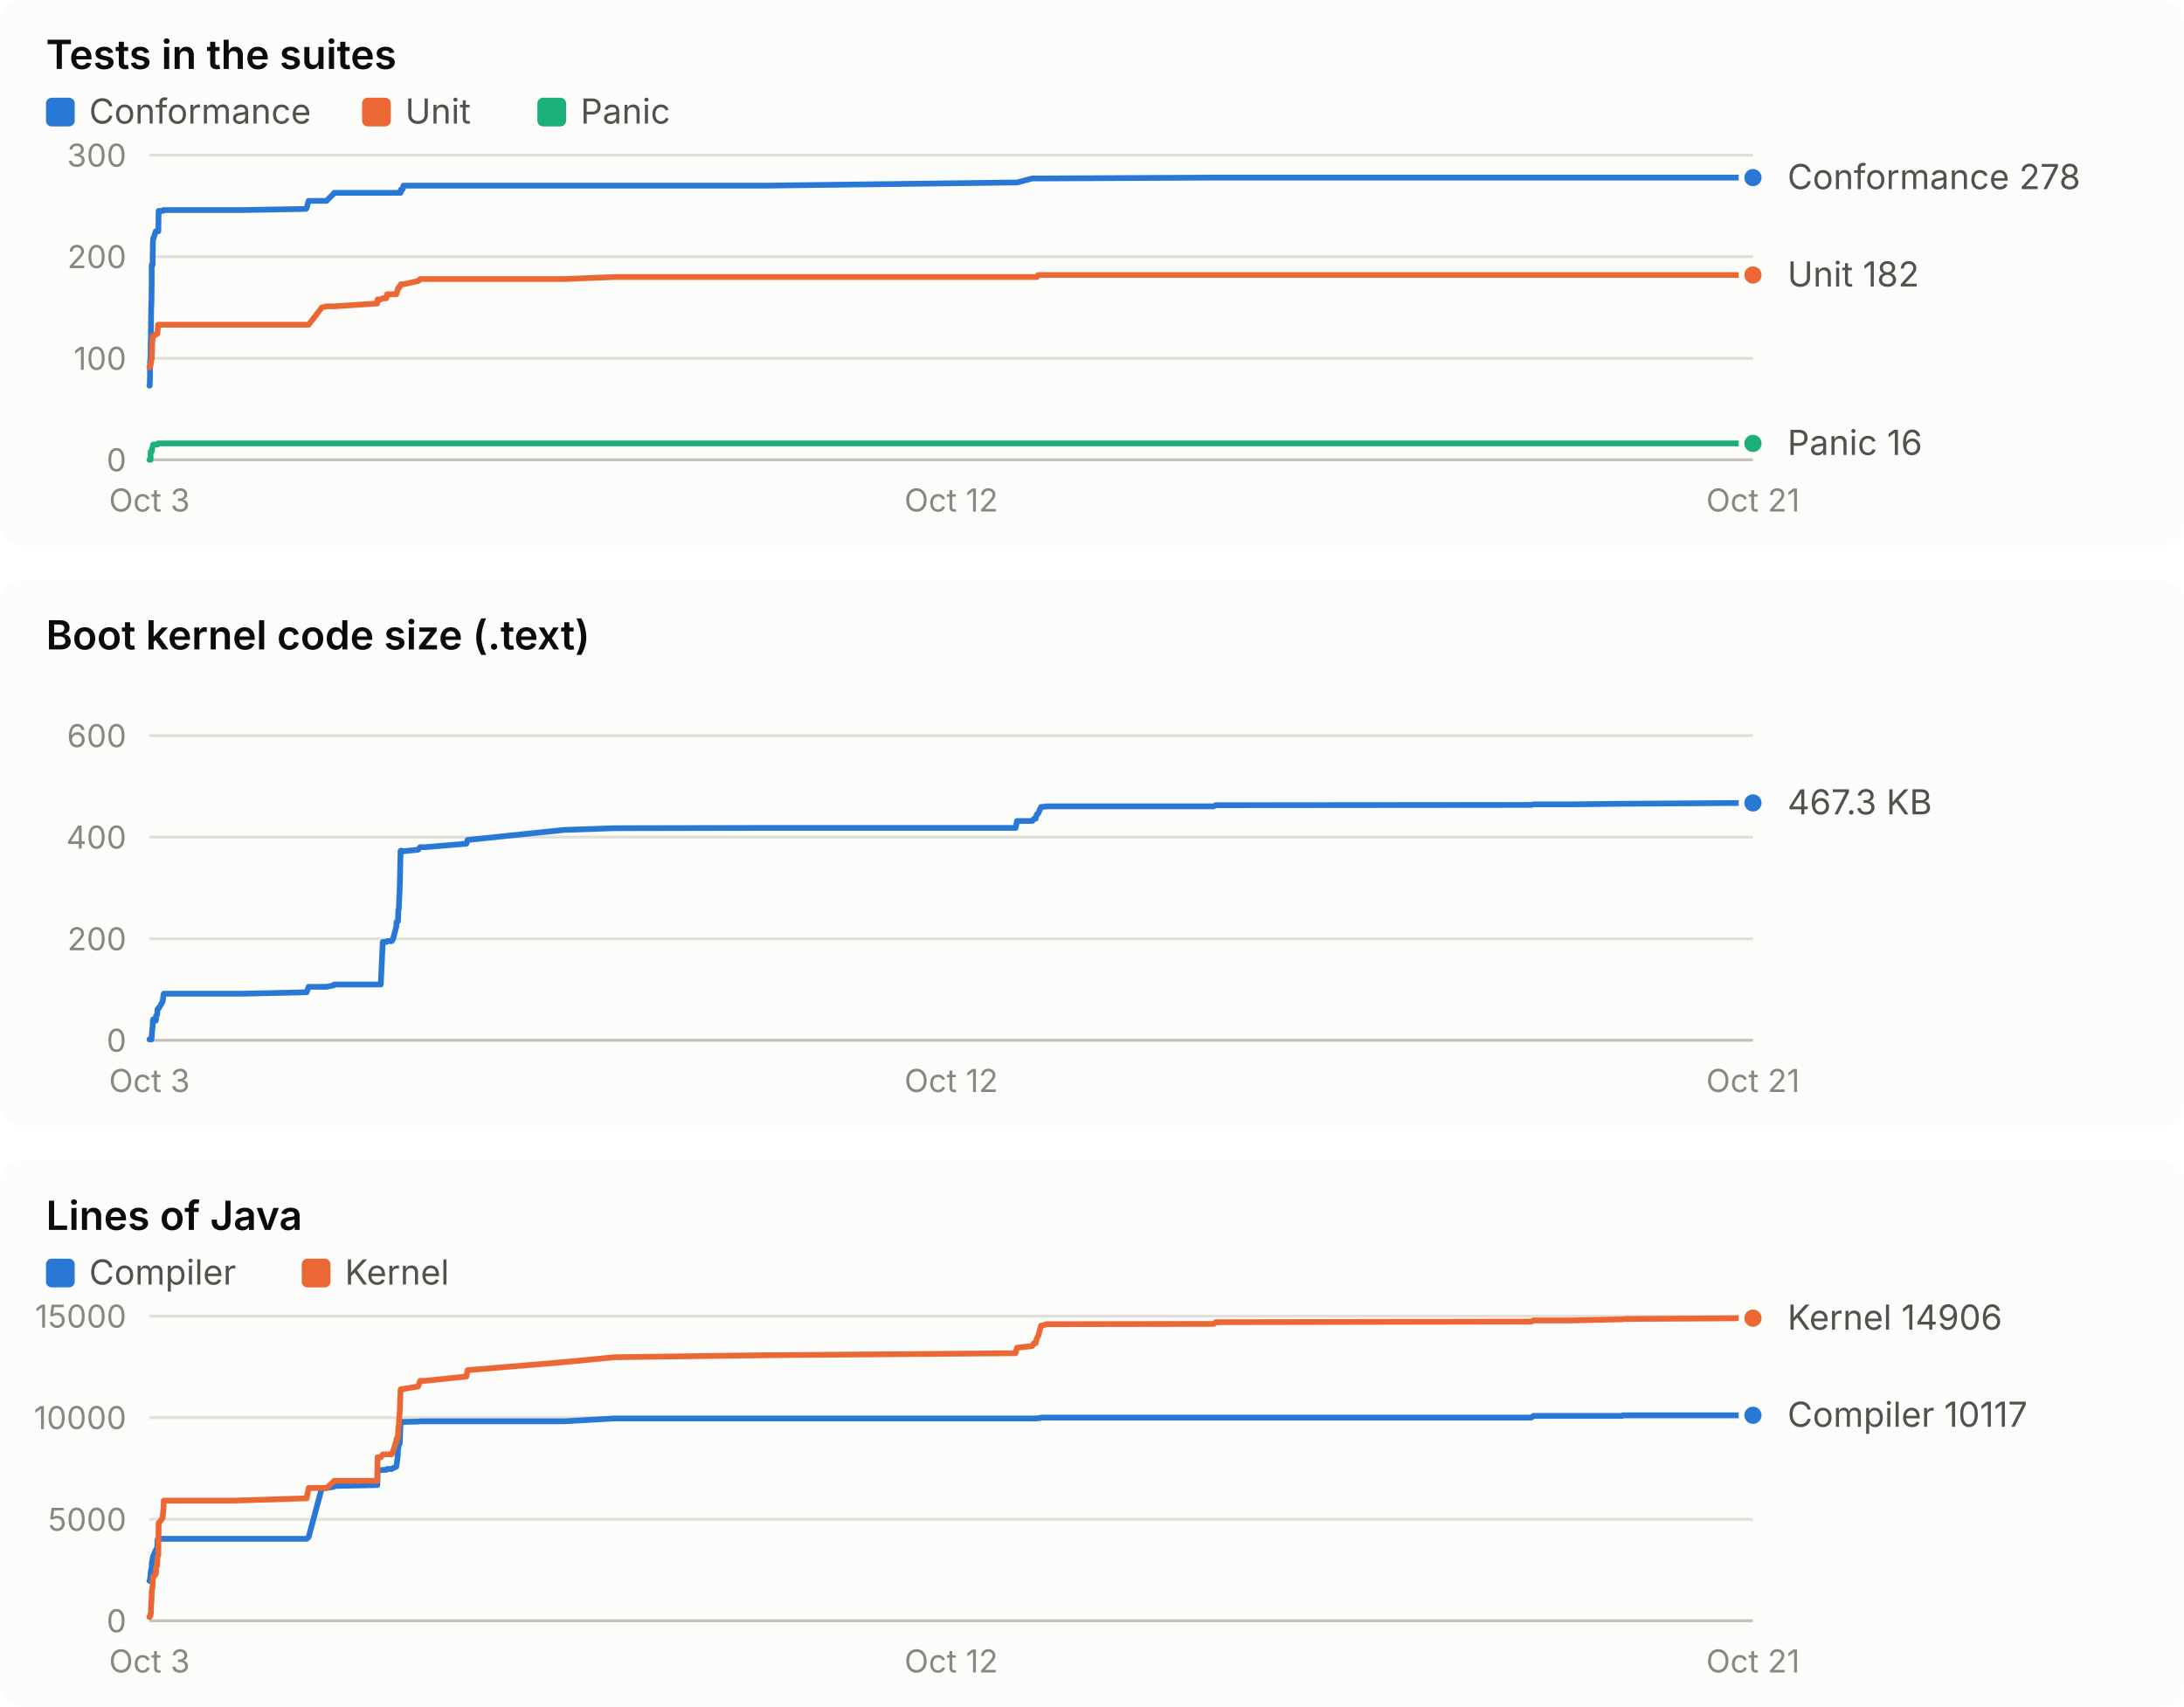
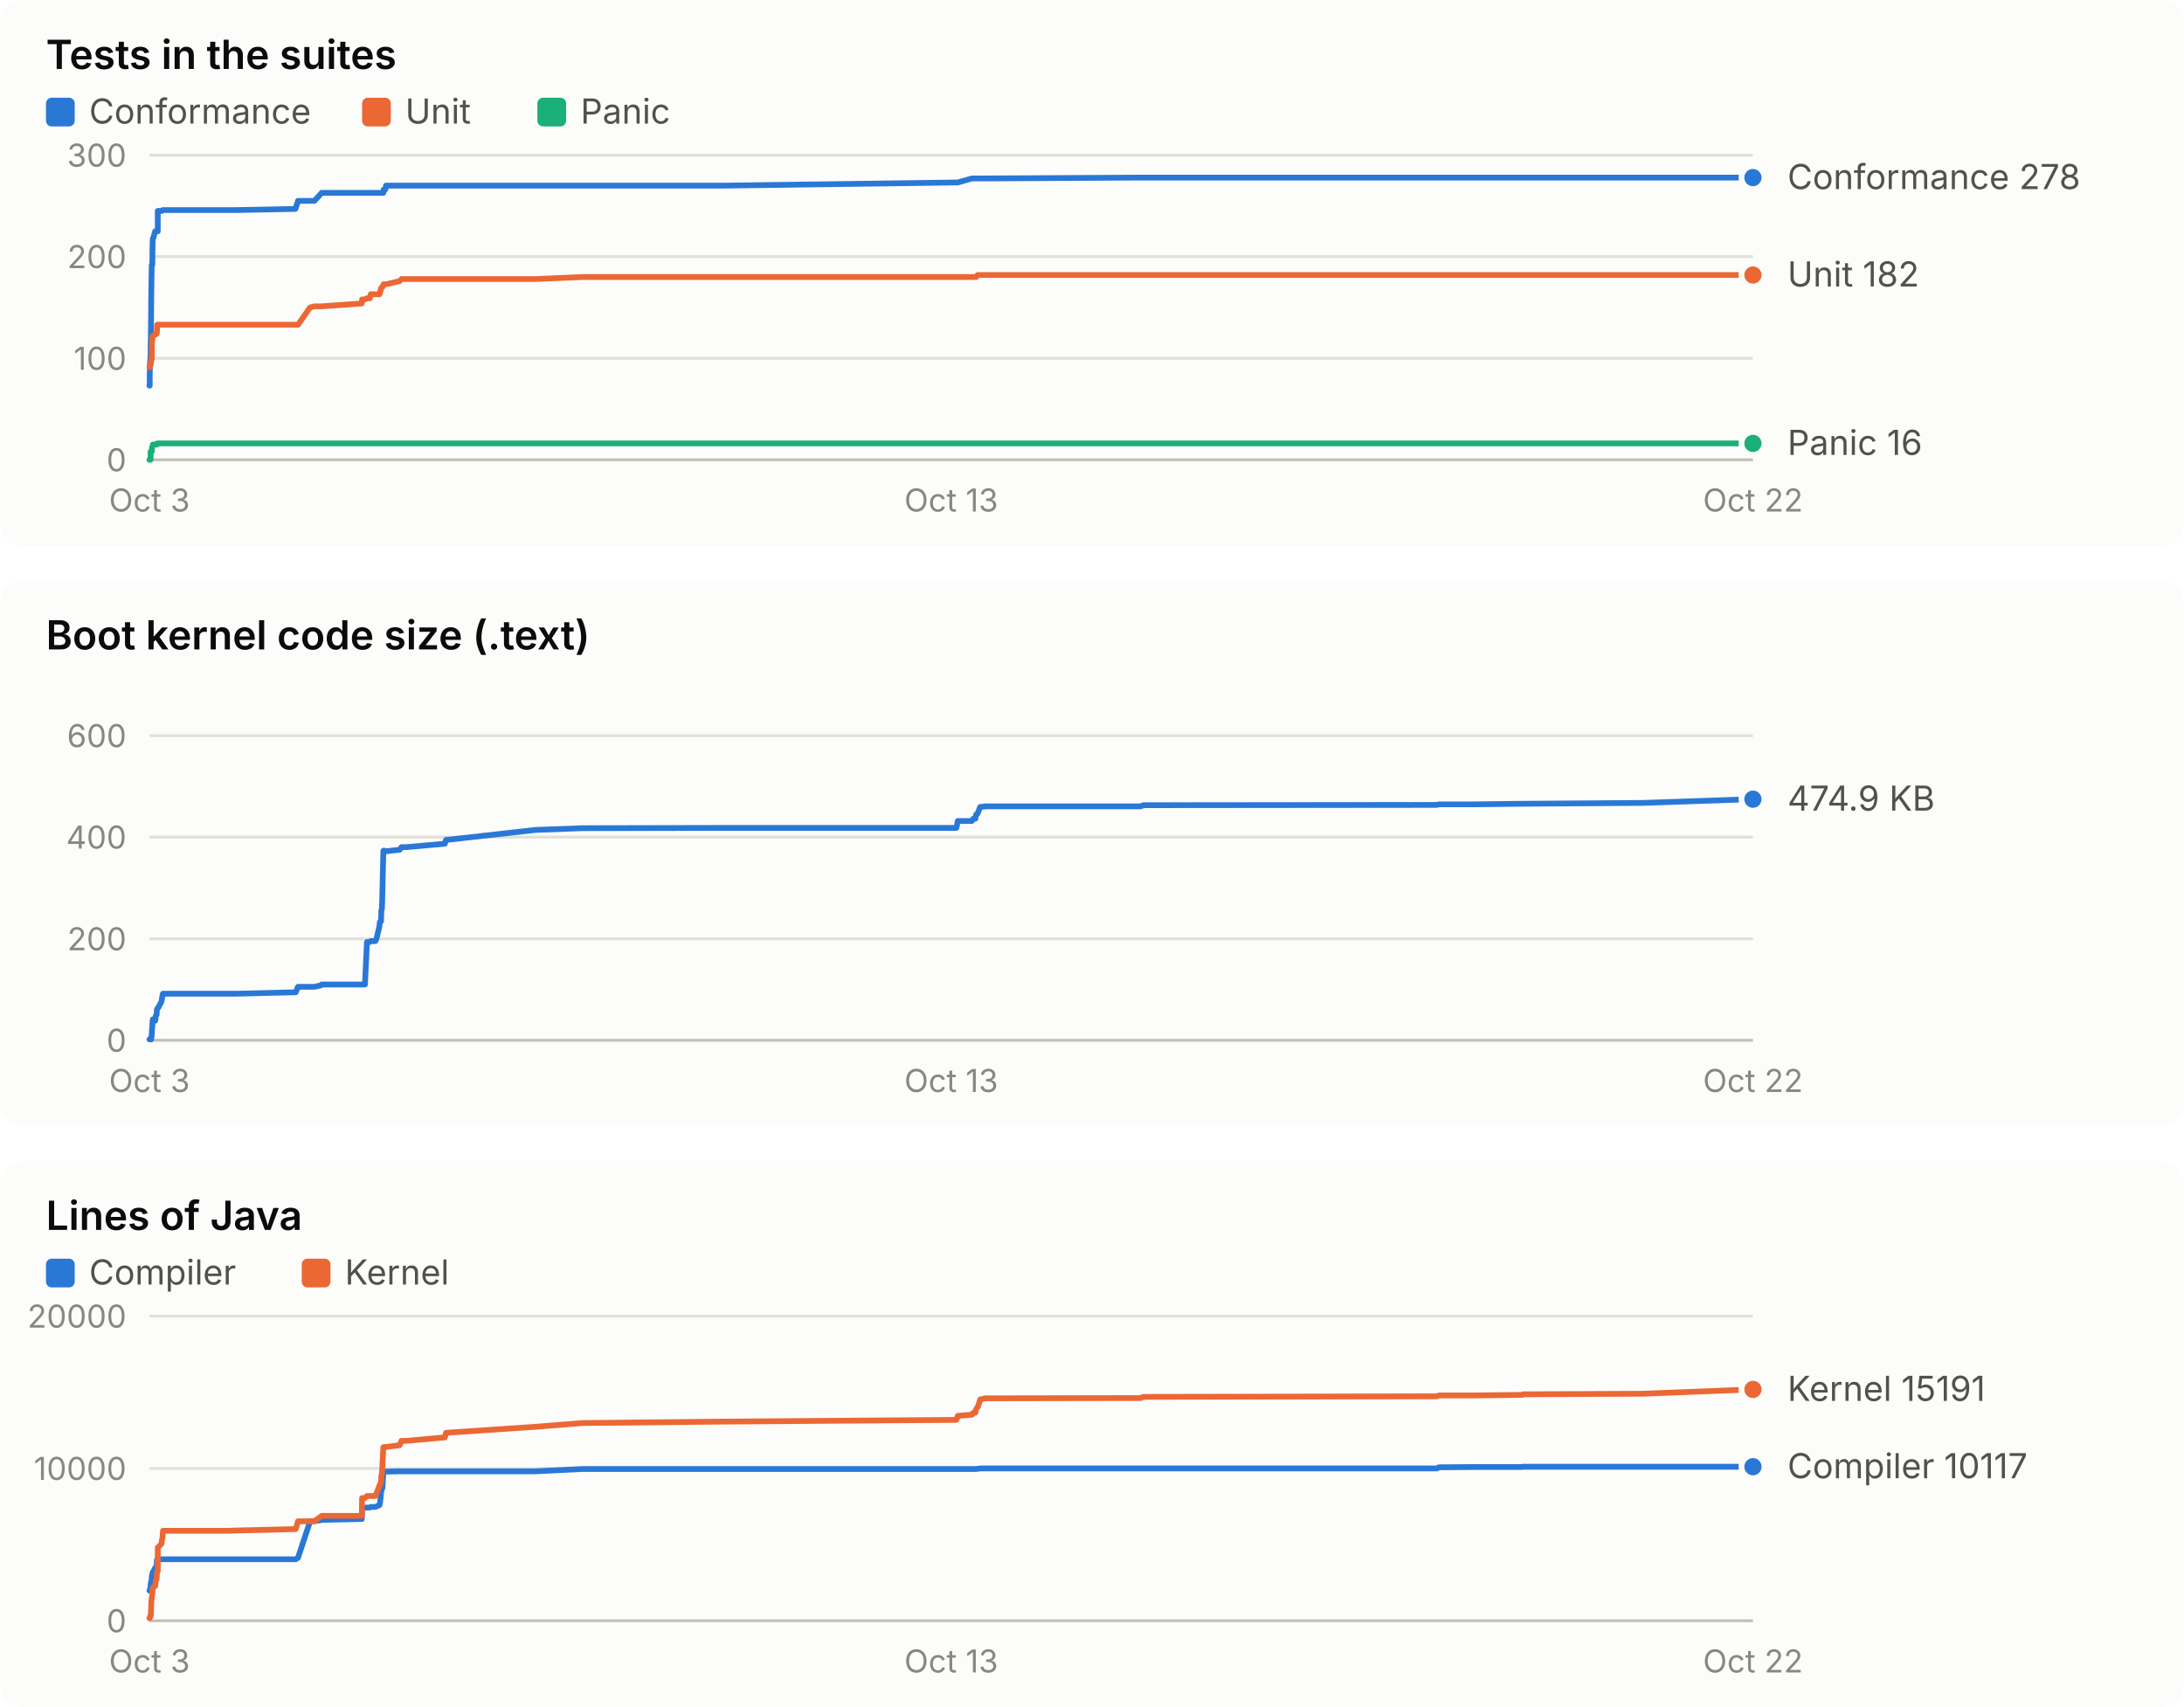
<svg xmlns="http://www.w3.org/2000/svg" width="760" height="594" viewBox="0 0 760 594" role="img" font-family="system-ui, -apple-system, 'Segoe UI', sans-serif">
  <rect x="0" y="0" width="760" height="190" rx="8" fill="#fcfcfb" />
  <text x="16.0" y="24.0" fill="#0b0b0b" font-size="14" font-weight="600" text-anchor="start" style="font-variant-numeric: tabular-nums">Tests in the suites</text>
  <rect x="16" y="34" width="10" height="10" rx="2" fill="#2a78d6" />
  <text x="31.0" y="43.0" fill="#52514e" font-size="12" font-weight="400" text-anchor="start" style="font-variant-numeric: tabular-nums">Conformance</text>
  <rect x="126" y="34" width="10" height="10" rx="2" fill="#eb6834" />
  <text x="141.0" y="43.0" fill="#52514e" font-size="12" font-weight="400" text-anchor="start" style="font-variant-numeric: tabular-nums">Unit</text>
  <rect x="187" y="34" width="10" height="10" rx="2" fill="#1baf7a" />
  <text x="202.0" y="43.0" fill="#52514e" font-size="12" font-weight="400" text-anchor="start" style="font-variant-numeric: tabular-nums">Panic</text>
  <line x1="52.0" x2="610.0" y1="160.0" y2="160.0" stroke="#c3c2b7" stroke-width="1" />
  <text x="44.0" y="164.0" fill="#898781" font-size="11" font-weight="400" text-anchor="end" style="font-variant-numeric: tabular-nums">0</text>
  <line x1="52.0" x2="610.0" y1="124.7" y2="124.7" stroke="#e1e0d9" stroke-width="1" />
  <text x="44.0" y="128.7" fill="#898781" font-size="11" font-weight="400" text-anchor="end" style="font-variant-numeric: tabular-nums">100</text>
  <line x1="52.0" x2="610.0" y1="89.3" y2="89.3" stroke="#e1e0d9" stroke-width="1" />
  <text x="44.0" y="93.3" fill="#898781" font-size="11" font-weight="400" text-anchor="end" style="font-variant-numeric: tabular-nums">200</text>
  <line x1="52.0" x2="610.0" y1="54.0" y2="54.0" stroke="#e1e0d9" stroke-width="1" />
  <text x="44.0" y="58.0" fill="#898781" font-size="11" font-weight="400" text-anchor="end" style="font-variant-numeric: tabular-nums">300</text>
  <text x="52.0" y="178.0" fill="#898781" font-size="11" font-weight="400" text-anchor="middle" style="font-variant-numeric: tabular-nums">Oct 3</text>
-   <text x="331.0" y="178.0" fill="#898781" font-size="11" font-weight="400" text-anchor="middle" style="font-variant-numeric: tabular-nums">Oct 12</text>
-   <text x="610.0" y="178.0" fill="#898781" font-size="11" font-weight="400" text-anchor="middle" style="font-variant-numeric: tabular-nums">Oct 21</text>
-   <polyline points="52.0,134.2 52.1,134.2 52.2,130.7 52.2,126.4 52.4,123.6 52.4,121.1 52.5,116.9 52.6,107.7 52.7,105.2 52.8,98.2 52.8,92.2 53.0,92.2 53.1,92.2 53.2,84.4 53.3,83.0 53.4,83.0 54.2,80.5 54.3,80.5 54.3,80.5 54.7,80.5 54.8,80.5 55.0,80.5 55.1,80.5 55.2,73.4 55.3,73.4 56.6,73.4 56.7,73.4 56.9,73.1 57.0,73.1 80.8,73.1 80.9,73.1 81.2,73.1 81.7,73.1 83.9,73.1 84.4,73.1 106.5,72.7 106.7,72.4 107.4,69.9 112.0,69.9 113.6,69.9 116.1,67.4 116.3,67.1 131.3,67.1 131.4,67.1 132.5,67.1 133.2,67.1 134.4,67.1 134.7,67.1 136.3,67.1 136.8,67.1 137.9,67.1 138.0,67.1 138.3,67.1 138.4,67.1 138.5,67.1 138.6,67.1 138.8,67.1 138.9,67.1 139.1,67.1 139.4,67.1 139.5,66.0 139.6,66.0 139.7,66.0 139.9,66.0 140.0,66.0 140.1,65.7 140.2,65.7 140.4,64.6 140.5,64.6 145.5,64.6 146.2,64.6 148.0,64.6 162.3,64.6 162.7,64.6 196.3,64.6 213.8,64.6 266.6,64.6 353.4,63.5 353.9,63.5 359.2,62.1 359.8,62.1 360.4,62.1 360.8,62.1 361.3,62.1 361.8,62.1 362.3,62.1 363.7,62.1 364.0,62.1 422.3,61.8 423.1,61.8 532.9,61.8 533.6,61.8 547.1,61.8 564.5,61.8 564.8,61.8 565.1,61.8 610.0,61.8" fill="none" stroke="#2a78d6" stroke-width="2" stroke-linejoin="round" stroke-linecap="round" />
+   <text x="331.0" y="178.0" fill="#898781" font-size="11" font-weight="400" text-anchor="middle" style="font-variant-numeric: tabular-nums">Oct 13</text>
+   <text x="610.0" y="178.0" fill="#898781" font-size="11" font-weight="400" text-anchor="middle" style="font-variant-numeric: tabular-nums">Oct 22</text>
+   <polyline points="52.0,134.2 52.1,134.2 52.1,130.7 52.2,126.4 52.4,123.6 52.4,121.1 52.5,116.9 52.6,107.7 52.6,105.2 52.7,98.2 52.8,92.2 52.9,92.2 53.0,92.2 53.1,84.4 53.2,83.0 53.3,83.0 54.0,80.5 54.1,80.5 54.2,80.5 54.5,80.5 54.6,80.5 54.7,80.5 54.9,80.5 54.9,73.4 55.0,73.4 56.2,73.4 56.3,73.4 56.6,73.1 56.7,73.1 78.8,73.1 78.9,73.1 79.2,73.1 79.6,73.1 81.7,73.1 82.2,73.1 102.8,72.7 102.9,72.4 103.7,69.9 107.9,69.9 109.4,69.9 111.7,67.4 111.9,67.1 125.9,67.1 126.0,67.1 127.0,67.1 127.7,67.1 128.7,67.1 129.0,67.1 130.6,67.1 131.0,67.1 132.0,67.1 132.2,67.1 132.4,67.1 132.5,67.1 132.6,67.1 132.7,67.1 132.9,67.1 133.0,67.1 133.1,67.1 133.4,67.1 133.5,66.0 133.6,66.0 133.7,66.0 133.9,66.0 134.0,66.0 134.1,65.7 134.2,65.7 134.3,64.6 134.5,64.6 139.1,64.6 139.7,64.6 141.4,64.6 154.8,64.6 155.2,64.6 186.4,64.6 202.7,64.6 251.9,64.6 332.8,63.5 333.3,63.5 338.2,62.1 338.7,62.1 339.4,62.1 339.7,62.1 340.2,62.1 340.7,62.1 341.1,62.1 342.4,62.1 342.7,62.1 397.0,61.8 397.8,61.8 500.0,61.8 500.7,61.8 513.2,61.8 529.5,61.8 529.7,61.8 530.0,61.8 571.9,61.8 610.0,61.8" fill="none" stroke="#2a78d6" stroke-width="2" stroke-linejoin="round" stroke-linecap="round" />
  <circle cx="610.0" cy="61.8" r="4" fill="#2a78d6" stroke="#fcfcfb" stroke-width="2" />
-   <polyline points="52.0,127.8 52.1,127.8 52.2,127.8 52.2,127.8 52.4,126.8 52.4,126.8 52.5,126.8 52.6,125.4 52.7,125.0 52.8,125.0 52.8,125.0 53.0,118.3 53.1,118.3 53.2,116.9 53.3,116.9 53.4,116.9 54.2,116.5 54.3,116.2 54.3,116.2 54.7,116.2 54.8,115.8 55.0,113.0 55.1,113.0 55.2,113.0 55.3,113.0 56.6,113.0 56.7,113.0 56.9,113.0 57.0,113.0 80.8,113.0 80.9,113.0 81.2,113.0 81.7,113.0 83.9,113.0 84.4,113.0 106.5,113.0 106.7,113.0 107.4,113.0 112.0,107.0 113.6,106.6 116.1,106.6 116.3,106.6 131.3,105.6 131.4,104.2 132.5,104.2 133.2,103.8 134.4,103.8 134.7,102.4 136.3,102.4 136.8,102.4 137.9,102.4 138.0,102.1 138.3,101.0 138.4,101.0 138.5,100.3 138.6,100.3 138.8,99.9 138.9,99.9 139.1,99.9 139.4,99.2 139.5,98.9 139.6,98.9 139.7,98.9 139.9,98.9 140.0,98.9 140.1,98.9 140.2,98.9 140.4,98.9 140.5,98.9 145.5,97.8 146.2,97.1 148.0,97.1 162.3,97.1 162.7,97.1 196.3,97.1 213.8,96.4 266.6,96.4 353.4,96.4 353.9,96.4 359.2,96.4 359.8,96.4 360.4,96.4 360.8,96.4 361.3,95.7 361.8,95.7 362.3,95.7 363.7,95.7 364.0,95.7 422.3,95.7 423.1,95.7 532.9,95.7 533.6,95.7 547.1,95.7 564.5,95.7 564.8,95.7 565.1,95.7 610.0,95.7" fill="none" stroke="#eb6834" stroke-width="2" stroke-linejoin="round" stroke-linecap="round" />
+   <polyline points="52.0,127.8 52.1,127.8 52.1,127.8 52.2,127.8 52.4,126.8 52.4,126.8 52.5,126.8 52.6,125.4 52.6,125.0 52.7,125.0 52.8,125.0 52.9,118.3 53.0,118.3 53.1,116.9 53.2,116.9 53.3,116.9 54.0,116.5 54.1,116.2 54.2,116.2 54.5,116.2 54.6,115.8 54.7,113.0 54.9,113.0 54.9,113.0 55.0,113.0 56.2,113.0 56.3,113.0 56.6,113.0 56.7,113.0 78.8,113.0 78.9,113.0 79.2,113.0 79.6,113.0 81.7,113.0 82.2,113.0 102.8,113.0 102.9,113.0 103.7,113.0 107.9,107.0 109.4,106.6 111.7,106.6 111.9,106.6 125.9,105.6 126.0,104.2 127.0,104.2 127.7,103.8 128.7,103.8 129.0,102.4 130.6,102.4 131.0,102.4 132.0,102.4 132.2,102.1 132.4,101.0 132.5,101.0 132.6,100.3 132.7,100.3 132.9,99.9 133.0,99.9 133.1,99.9 133.4,99.2 133.5,98.9 133.6,98.9 133.7,98.9 133.9,98.9 134.0,98.9 134.1,98.9 134.2,98.9 134.3,98.9 134.5,98.9 139.1,97.8 139.7,97.1 141.4,97.1 154.8,97.1 155.2,97.1 186.4,97.1 202.7,96.4 251.9,96.4 332.8,96.4 333.3,96.4 338.2,96.4 338.7,96.4 339.4,96.4 339.7,96.4 340.2,95.7 340.7,95.7 341.1,95.7 342.4,95.7 342.7,95.7 397.0,95.7 397.8,95.7 500.0,95.7 500.7,95.7 513.2,95.7 529.5,95.7 529.7,95.7 530.0,95.7 571.9,95.7 610.0,95.7" fill="none" stroke="#eb6834" stroke-width="2" stroke-linejoin="round" stroke-linecap="round" />
  <circle cx="610.0" cy="95.7" r="4" fill="#eb6834" stroke="#fcfcfb" stroke-width="2" />
-   <polyline points="52.0,160.0 52.1,160.0 52.2,160.0 52.2,160.0 52.4,160.0 52.4,157.2 52.5,157.2 52.6,157.2 52.7,157.2 52.8,157.2 52.8,157.2 53.0,155.8 53.1,155.4 53.2,155.1 53.3,154.7 53.4,154.7 54.2,154.7 54.3,154.7 54.3,154.7 54.7,154.7 54.8,154.7 55.0,154.3 55.1,154.3 55.2,154.3 55.3,154.3 56.6,154.3 56.7,154.3 56.9,154.3 57.0,154.3 80.8,154.3 80.9,154.3 81.2,154.3 81.7,154.3 83.9,154.3 84.4,154.3 106.5,154.3 106.7,154.3 107.4,154.3 112.0,154.3 113.6,154.3 116.1,154.3 116.3,154.3 131.3,154.3 131.4,154.3 132.5,154.3 133.2,154.3 134.4,154.3 134.7,154.3 136.3,154.3 136.8,154.3 137.9,154.3 138.0,154.3 138.3,154.3 138.4,154.3 138.5,154.3 138.6,154.3 138.8,154.3 138.9,154.3 139.1,154.3 139.4,154.3 139.5,154.3 139.6,154.3 139.7,154.3 139.9,154.3 140.0,154.3 140.1,154.3 140.2,154.3 140.4,154.3 140.5,154.3 145.5,154.3 146.2,154.3 148.0,154.3 162.3,154.3 162.7,154.3 196.3,154.3 213.8,154.3 266.6,154.3 353.4,154.3 353.9,154.3 359.2,154.3 359.8,154.3 360.4,154.3 360.8,154.3 361.3,154.3 361.8,154.3 362.3,154.3 363.7,154.3 364.0,154.3 422.3,154.3 423.1,154.3 532.9,154.3 533.6,154.3 547.1,154.3 564.5,154.3 564.8,154.3 565.1,154.3 610.0,154.3" fill="none" stroke="#1baf7a" stroke-width="2" stroke-linejoin="round" stroke-linecap="round" />
+   <polyline points="52.0,160.0 52.1,160.0 52.1,160.0 52.2,160.0 52.4,160.0 52.4,157.2 52.5,157.2 52.6,157.2 52.6,157.2 52.7,157.2 52.8,157.2 52.9,155.8 53.0,155.4 53.1,155.1 53.2,154.7 53.3,154.7 54.0,154.7 54.1,154.7 54.2,154.7 54.5,154.7 54.6,154.7 54.7,154.3 54.9,154.3 54.9,154.3 55.0,154.3 56.2,154.3 56.3,154.3 56.6,154.3 56.7,154.3 78.8,154.3 78.9,154.3 79.2,154.3 79.6,154.3 81.7,154.3 82.2,154.3 102.8,154.3 102.9,154.3 103.7,154.3 107.9,154.3 109.4,154.3 111.7,154.3 111.9,154.3 125.9,154.3 126.0,154.3 127.0,154.3 127.7,154.3 128.7,154.3 129.0,154.3 130.6,154.3 131.0,154.3 132.0,154.3 132.2,154.3 132.4,154.3 132.5,154.3 132.6,154.3 132.7,154.3 132.9,154.3 133.0,154.3 133.1,154.3 133.4,154.3 133.5,154.3 133.6,154.3 133.7,154.3 133.9,154.3 134.0,154.3 134.1,154.3 134.2,154.3 134.3,154.3 134.5,154.3 139.1,154.3 139.7,154.3 141.4,154.3 154.8,154.3 155.2,154.3 186.4,154.3 202.7,154.3 251.9,154.3 332.8,154.3 333.3,154.3 338.2,154.3 338.7,154.3 339.4,154.3 339.7,154.3 340.2,154.3 340.7,154.3 341.1,154.3 342.4,154.3 342.7,154.3 397.0,154.3 397.8,154.3 500.0,154.3 500.7,154.3 513.2,154.3 529.5,154.3 529.7,154.3 530.0,154.3 571.9,154.3 610.0,154.3" fill="none" stroke="#1baf7a" stroke-width="2" stroke-linejoin="round" stroke-linecap="round" />
  <circle cx="610.0" cy="154.3" r="4" fill="#1baf7a" stroke="#fcfcfb" stroke-width="2" />
  <text x="622.0" y="65.8" fill="#52514e" font-size="12" font-weight="400" text-anchor="start" style="font-variant-numeric: tabular-nums">Conformance 278</text>
  <text x="622.0" y="99.7" fill="#52514e" font-size="12" font-weight="400" text-anchor="start" style="font-variant-numeric: tabular-nums">Unit 182</text>
  <text x="622.0" y="158.3" fill="#52514e" font-size="12" font-weight="400" text-anchor="start" style="font-variant-numeric: tabular-nums">Panic 16</text>
  <rect x="0" y="202" width="760" height="190" rx="8" fill="#fcfcfb" />
  <text x="16.0" y="226.0" fill="#0b0b0b" font-size="14" font-weight="600" text-anchor="start" style="font-variant-numeric: tabular-nums">Boot kernel code size (.text)</text>
  <line x1="52.0" x2="610.0" y1="362.0" y2="362.0" stroke="#c3c2b7" stroke-width="1" />
  <text x="44.0" y="366.0" fill="#898781" font-size="11" font-weight="400" text-anchor="end" style="font-variant-numeric: tabular-nums">0</text>
  <line x1="52.0" x2="610.0" y1="326.7" y2="326.7" stroke="#e1e0d9" stroke-width="1" />
  <text x="44.0" y="330.7" fill="#898781" font-size="11" font-weight="400" text-anchor="end" style="font-variant-numeric: tabular-nums">200</text>
  <line x1="52.0" x2="610.0" y1="291.3" y2="291.3" stroke="#e1e0d9" stroke-width="1" />
  <text x="44.0" y="295.3" fill="#898781" font-size="11" font-weight="400" text-anchor="end" style="font-variant-numeric: tabular-nums">400</text>
  <line x1="52.0" x2="610.0" y1="256.0" y2="256.0" stroke="#e1e0d9" stroke-width="1" />
  <text x="44.0" y="260.0" fill="#898781" font-size="11" font-weight="400" text-anchor="end" style="font-variant-numeric: tabular-nums">600</text>
  <text x="52.0" y="380.0" fill="#898781" font-size="11" font-weight="400" text-anchor="middle" style="font-variant-numeric: tabular-nums">Oct 3</text>
-   <text x="331.0" y="380.0" fill="#898781" font-size="11" font-weight="400" text-anchor="middle" style="font-variant-numeric: tabular-nums">Oct 12</text>
-   <text x="610.0" y="380.0" fill="#898781" font-size="11" font-weight="400" text-anchor="middle" style="font-variant-numeric: tabular-nums">Oct 21</text>
-   <polyline points="52.0,361.7 52.1,361.7 52.2,361.7 52.2,361.7 52.4,361.7 52.4,361.7 52.5,361.7 52.6,361.7 52.7,361.7 52.8,360.5 52.8,360.5 53.0,358.1 53.1,357.3 53.2,355.2 53.3,354.7 53.4,354.7 54.2,355.2 54.3,354.7 54.3,353.5 54.7,353.1 54.8,351.3 55.0,351.1 55.1,350.8 55.2,350.8 55.3,350.8 56.6,348.5 56.7,347.8 56.9,346.2 57.0,345.8 80.8,345.8 80.9,345.8 81.2,345.8 81.7,345.8 83.9,345.8 84.4,345.8 106.5,345.3 106.7,345.3 107.4,343.4 112.0,343.4 113.6,343.4 116.1,342.9 116.3,342.6 131.3,342.6 131.4,342.6 132.5,342.6 133.2,327.8 134.4,327.8 134.7,327.5 136.3,327.5 136.8,326.7 137.9,322.5 138.0,320.8 138.3,320.8 138.4,320.6 138.5,320.6 138.6,316.7 138.8,316.3 138.9,313.4 139.1,309.0 139.4,296.1 139.5,296.1 139.6,296.0 139.7,296.0 139.9,296.1 140.0,296.2 140.1,296.3 140.2,296.2 140.4,296.2 140.5,296.2 145.5,295.7 146.2,294.8 148.0,294.8 162.3,293.6 162.7,292.3 196.3,288.8 213.8,288.2 266.6,288.1 353.4,288.1 353.9,285.7 359.2,285.7 359.8,284.9 360.4,284.9 360.8,283.4 361.3,283.1 361.8,281.8 362.3,280.8 363.7,280.7 364.0,280.6 422.3,280.6 423.1,280.2 532.9,280.1 533.6,279.9 547.1,279.9 564.5,279.7 564.8,279.7 565.1,279.7 610.0,279.4" fill="none" stroke="#2a78d6" stroke-width="2" stroke-linejoin="round" stroke-linecap="round" />
-   <circle cx="610.0" cy="279.4" r="4" fill="#2a78d6" stroke="#fcfcfb" stroke-width="2" />
-   <text x="622.0" y="283.4" fill="#52514e" font-size="12" font-weight="400" text-anchor="start" style="font-variant-numeric: tabular-nums">467.3 KB</text>
+   <text x="331.0" y="380.0" fill="#898781" font-size="11" font-weight="400" text-anchor="middle" style="font-variant-numeric: tabular-nums">Oct 13</text>
+   <text x="610.0" y="380.0" fill="#898781" font-size="11" font-weight="400" text-anchor="middle" style="font-variant-numeric: tabular-nums">Oct 22</text>
+   <polyline points="52.0,361.7 52.1,361.7 52.1,361.7 52.2,361.7 52.4,361.7 52.4,361.7 52.5,361.7 52.6,361.7 52.6,361.7 52.7,360.5 52.8,360.5 52.9,358.1 53.0,357.3 53.1,355.2 53.2,354.7 53.3,354.7 54.0,355.2 54.1,354.7 54.2,353.5 54.5,353.1 54.6,351.3 54.7,351.1 54.9,350.8 54.9,350.8 55.0,350.8 56.2,348.5 56.3,347.8 56.6,346.2 56.7,345.8 78.8,345.8 78.9,345.8 79.2,345.8 79.6,345.8 81.7,345.8 82.2,345.8 102.8,345.3 102.9,345.3 103.7,343.4 107.9,343.4 109.4,343.4 111.7,342.9 111.9,342.6 125.9,342.6 126.0,342.6 127.0,342.6 127.7,327.8 128.7,327.8 129.0,327.5 130.6,327.5 131.0,326.7 132.0,322.5 132.2,320.8 132.4,320.8 132.5,320.6 132.6,320.6 132.7,316.7 132.9,316.3 133.0,313.4 133.1,309.0 133.4,296.1 133.5,296.1 133.6,296.0 133.7,296.0 133.9,296.1 134.0,296.2 134.1,296.3 134.2,296.2 134.3,296.2 134.5,296.2 139.1,295.7 139.7,294.8 141.4,294.8 154.8,293.6 155.2,292.3 186.4,288.8 202.7,288.2 251.9,288.1 332.8,288.1 333.3,285.7 338.2,285.7 338.7,284.9 339.4,284.9 339.7,283.4 340.2,283.1 340.7,281.8 341.1,280.8 342.4,280.7 342.7,280.6 397.0,280.6 397.8,280.2 500.0,280.1 500.7,279.9 513.2,279.9 529.5,279.7 529.7,279.7 530.0,279.7 571.9,279.4 610.0,278.1" fill="none" stroke="#2a78d6" stroke-width="2" stroke-linejoin="round" stroke-linecap="round" />
+   <circle cx="610.0" cy="278.1" r="4" fill="#2a78d6" stroke="#fcfcfb" stroke-width="2" />
+   <text x="622.0" y="282.1" fill="#52514e" font-size="12" font-weight="400" text-anchor="start" style="font-variant-numeric: tabular-nums">474.9 KB</text>
  <rect x="0" y="404" width="760" height="190" rx="8" fill="#fcfcfb" />
  <text x="16.0" y="428.0" fill="#0b0b0b" font-size="14" font-weight="600" text-anchor="start" style="font-variant-numeric: tabular-nums">Lines of Java</text>
  <rect x="16" y="438" width="10" height="10" rx="2" fill="#2a78d6" />
  <text x="31.0" y="447.0" fill="#52514e" font-size="12" font-weight="400" text-anchor="start" style="font-variant-numeric: tabular-nums">Compiler</text>
  <rect x="105" y="438" width="10" height="10" rx="2" fill="#eb6834" />
  <text x="120.0" y="447.0" fill="#52514e" font-size="12" font-weight="400" text-anchor="start" style="font-variant-numeric: tabular-nums">Kernel</text>
  <line x1="52.0" x2="610.0" y1="564.0" y2="564.0" stroke="#c3c2b7" stroke-width="1" />
  <text x="44.0" y="568.0" fill="#898781" font-size="11" font-weight="400" text-anchor="end" style="font-variant-numeric: tabular-nums">0</text>
-   <line x1="52.0" x2="610.0" y1="528.7" y2="528.7" stroke="#e1e0d9" stroke-width="1" />
-   <text x="44.0" y="532.7" fill="#898781" font-size="11" font-weight="400" text-anchor="end" style="font-variant-numeric: tabular-nums">5000</text>
-   <line x1="52.0" x2="610.0" y1="493.3" y2="493.3" stroke="#e1e0d9" stroke-width="1" />
-   <text x="44.0" y="497.3" fill="#898781" font-size="11" font-weight="400" text-anchor="end" style="font-variant-numeric: tabular-nums">10000</text>
+   <line x1="52.0" x2="610.0" y1="511.0" y2="511.0" stroke="#e1e0d9" stroke-width="1" />
+   <text x="44.0" y="515.0" fill="#898781" font-size="11" font-weight="400" text-anchor="end" style="font-variant-numeric: tabular-nums">10000</text>
  <line x1="52.0" x2="610.0" y1="458.0" y2="458.0" stroke="#e1e0d9" stroke-width="1" />
-   <text x="44.0" y="462.0" fill="#898781" font-size="11" font-weight="400" text-anchor="end" style="font-variant-numeric: tabular-nums">15000</text>
+   <text x="44.0" y="462.0" fill="#898781" font-size="11" font-weight="400" text-anchor="end" style="font-variant-numeric: tabular-nums">20000</text>
  <text x="52.0" y="582.0" fill="#898781" font-size="11" font-weight="400" text-anchor="middle" style="font-variant-numeric: tabular-nums">Oct 3</text>
-   <text x="331.0" y="582.0" fill="#898781" font-size="11" font-weight="400" text-anchor="middle" style="font-variant-numeric: tabular-nums">Oct 12</text>
-   <text x="610.0" y="582.0" fill="#898781" font-size="11" font-weight="400" text-anchor="middle" style="font-variant-numeric: tabular-nums">Oct 21</text>
-   <polyline points="52.0,550.1 52.1,550.1 52.2,549.8 52.2,549.4 52.4,548.1 52.4,547.4 52.5,546.7 52.6,546.4 52.7,545.7 52.8,545.7 52.8,544.1 53.0,542.9 53.1,542.4 53.2,541.9 53.3,541.4 53.4,541.4 54.2,539.4 54.3,539.3 54.3,539.2 54.7,539.1 54.8,535.9 55.0,535.5 55.1,535.5 55.2,535.5 55.3,535.5 56.6,535.5 56.7,535.5 56.9,535.5 57.0,535.5 80.8,535.5 80.9,535.5 81.2,535.5 81.7,535.5 83.9,535.5 84.4,535.5 106.5,535.5 106.7,535.5 107.4,534.9 112.0,517.8 113.6,517.8 116.1,517.4 116.3,517.1 131.3,516.8 131.4,511.6 132.5,511.6 133.2,511.5 134.4,511.5 134.7,511.2 136.3,511.2 136.8,510.9 137.9,510.4 138.0,509.8 138.3,507.5 138.4,506.4 138.5,504.2 138.6,504.0 138.8,502.5 138.9,502.4 139.1,502.4 139.4,495.2 139.5,495.0 139.6,494.9 139.7,494.9 139.9,494.9 140.0,494.9 140.1,494.9 140.2,494.8 140.4,494.8 140.5,494.8 145.5,494.7 146.2,494.6 148.0,494.6 162.3,494.6 162.7,494.6 196.3,494.6 213.8,493.6 266.6,493.6 353.4,493.6 353.9,493.6 359.2,493.6 359.8,493.6 360.4,493.6 360.8,493.6 361.3,493.5 361.8,493.5 362.3,493.3 363.7,493.3 364.0,493.3 422.3,493.3 423.1,493.3 532.9,493.3 533.6,492.7 547.1,492.7 564.5,492.7 564.8,492.5 565.1,492.5 610.0,492.5" fill="none" stroke="#2a78d6" stroke-width="2" stroke-linejoin="round" stroke-linecap="round" />
-   <circle cx="610.0" cy="492.5" r="4" fill="#2a78d6" stroke="#fcfcfb" stroke-width="2" />
-   <polyline points="52.0,562.7 52.1,562.7 52.2,562.5 52.2,562.1 52.4,562.1 52.4,561.5 52.5,561.4 52.6,557.6 52.7,557.6 52.8,554.4 52.8,553.9 53.0,552.7 53.1,552.1 53.2,548.8 53.3,548.7 53.4,548.7 54.2,547.8 54.3,546.9 54.3,545.4 54.7,544.8 54.8,541.9 55.0,541.5 55.1,541.0 55.2,530.0 55.3,530.0 56.6,528.2 56.7,526.9 56.9,524.9 57.0,522.2 80.8,522.2 80.9,522.2 81.2,522.2 81.7,522.2 83.9,522.1 84.4,522.1 106.5,521.4 106.7,521.4 107.4,517.8 112.0,517.8 113.6,517.8 116.1,515.6 116.3,515.3 131.3,515.3 131.4,507.1 132.5,507.1 133.2,506.1 134.4,506.1 134.7,506.1 136.3,506.1 136.8,504.9 137.9,501.5 138.0,500.7 138.3,500.7 138.4,499.8 138.5,499.5 138.6,496.8 138.8,495.8 138.9,493.7 139.1,491.2 139.4,483.5 139.5,483.4 139.6,483.4 139.7,483.4 139.9,483.4 140.0,483.4 140.1,483.5 140.2,483.5 140.4,483.3 140.5,483.3 145.5,482.5 146.2,480.5 148.0,480.5 162.3,479.0 162.7,476.8 196.3,474.0 213.8,472.3 266.6,471.6 353.4,470.9 353.9,469.0 359.2,468.4 359.8,467.4 360.4,467.4 360.8,465.7 361.3,464.9 361.8,463.0 362.3,461.3 363.7,461.0 364.0,460.8 422.3,460.7 423.1,460.1 532.9,459.9 533.6,459.5 547.1,459.5 564.5,459.1 564.8,459.1 565.1,459.0 610.0,458.7" fill="none" stroke="#eb6834" stroke-width="2" stroke-linejoin="round" stroke-linecap="round" />
-   <circle cx="610.0" cy="458.7" r="4" fill="#eb6834" stroke="#fcfcfb" stroke-width="2" />
-   <text x="622.0" y="462.7" fill="#52514e" font-size="12" font-weight="400" text-anchor="start" style="font-variant-numeric: tabular-nums">Kernel 14906</text>
-   <text x="622.0" y="496.5" fill="#52514e" font-size="12" font-weight="400" text-anchor="start" style="font-variant-numeric: tabular-nums">Compiler 10117</text>
+   <text x="331.0" y="582.0" fill="#898781" font-size="11" font-weight="400" text-anchor="middle" style="font-variant-numeric: tabular-nums">Oct 13</text>
+   <text x="610.0" y="582.0" fill="#898781" font-size="11" font-weight="400" text-anchor="middle" style="font-variant-numeric: tabular-nums">Oct 22</text>
+   <polyline points="52.0,553.5 52.1,553.5 52.1,553.3 52.2,553.1 52.4,552.1 52.4,551.5 52.5,551.0 52.6,550.8 52.6,550.3 52.7,550.3 52.8,549.1 52.9,548.2 53.0,547.8 53.1,547.4 53.2,547.0 53.3,547.0 54.0,545.6 54.1,545.5 54.2,545.4 54.5,545.4 54.6,542.9 54.7,542.6 54.9,542.6 54.9,542.6 55.0,542.6 56.2,542.6 56.3,542.6 56.6,542.6 56.7,542.6 78.8,542.6 78.9,542.6 79.2,542.6 79.6,542.6 81.7,542.6 82.2,542.6 102.8,542.6 102.9,542.6 103.7,542.1 107.9,529.4 109.4,529.3 111.7,529.0 111.9,528.9 125.9,528.6 126.0,524.7 127.0,524.7 127.7,524.6 128.7,524.6 129.0,524.4 130.6,524.4 131.0,524.2 132.0,523.8 132.2,523.3 132.4,521.6 132.5,520.8 132.6,519.1 132.7,519.0 132.9,517.9 133.0,517.8 133.1,517.8 133.4,512.4 133.5,512.2 133.6,512.1 133.7,512.1 133.9,512.1 134.0,512.1 134.1,512.1 134.2,512.1 134.3,512.1 134.5,512.1 139.1,512.0 139.7,512.0 141.4,512.0 154.8,512.0 155.2,512.0 186.4,512.0 202.7,511.2 251.9,511.2 332.8,511.2 333.3,511.2 338.2,511.2 338.7,511.2 339.4,511.2 339.7,511.2 340.2,511.1 340.7,511.1 341.1,511.0 342.4,511.0 342.7,511.0 397.0,511.0 397.8,511.0 500.0,511.0 500.7,510.6 513.2,510.5 529.5,510.5 529.7,510.4 530.0,510.4 571.9,510.4 610.0,510.4" fill="none" stroke="#2a78d6" stroke-width="2" stroke-linejoin="round" stroke-linecap="round" />
+   <circle cx="610.0" cy="510.4" r="4" fill="#2a78d6" stroke="#fcfcfb" stroke-width="2" />
+   <polyline points="52.0,563.1 52.1,563.1 52.1,562.8 52.2,562.6 52.4,562.6 52.4,562.1 52.5,562.1 52.6,559.2 52.6,559.2 52.7,556.8 52.8,556.4 52.9,555.5 53.0,555.0 53.1,552.6 53.2,552.5 53.3,552.5 54.0,551.9 54.1,551.2 54.2,550.0 54.5,549.6 54.6,547.4 54.7,547.1 54.9,546.8 54.9,538.5 55.0,538.5 56.2,537.2 56.3,536.2 56.6,534.7 56.7,532.7 78.8,532.7 78.9,532.7 79.2,532.7 79.6,532.7 81.7,532.6 82.2,532.6 102.8,532.1 102.9,532.1 103.7,529.4 107.9,529.4 109.4,529.4 111.7,527.7 111.9,527.5 125.9,527.5 126.0,521.3 127.0,521.3 127.7,520.6 128.7,520.6 129.0,520.6 130.6,520.6 131.0,519.7 132.0,517.1 132.2,516.5 132.4,516.5 132.5,515.9 132.6,515.7 132.7,513.6 132.9,512.8 133.0,511.3 133.1,509.4 133.4,503.6 133.5,503.6 133.6,503.6 133.7,503.6 133.9,503.5 134.0,503.6 134.1,503.6 134.2,503.6 134.3,503.5 134.5,503.5 139.1,502.9 139.7,501.4 141.4,501.4 154.8,500.2 155.2,498.6 186.4,496.5 202.7,495.2 251.9,494.7 332.8,494.1 333.3,492.7 338.2,492.3 338.7,491.6 339.4,491.6 339.7,490.3 340.2,489.7 340.7,488.3 341.1,487.0 342.4,486.7 342.7,486.6 397.0,486.5 397.8,486.1 500.0,485.9 500.7,485.6 513.2,485.6 529.5,485.4 529.7,485.4 530.0,485.2 571.9,485.0 610.0,483.5" fill="none" stroke="#eb6834" stroke-width="2" stroke-linejoin="round" stroke-linecap="round" />
+   <circle cx="610.0" cy="483.5" r="4" fill="#eb6834" stroke="#fcfcfb" stroke-width="2" />
+   <text x="622.0" y="487.5" fill="#52514e" font-size="12" font-weight="400" text-anchor="start" style="font-variant-numeric: tabular-nums">Kernel 15191</text>
+   <text x="622.0" y="514.4" fill="#52514e" font-size="12" font-weight="400" text-anchor="start" style="font-variant-numeric: tabular-nums">Compiler 10117</text>
</svg>
